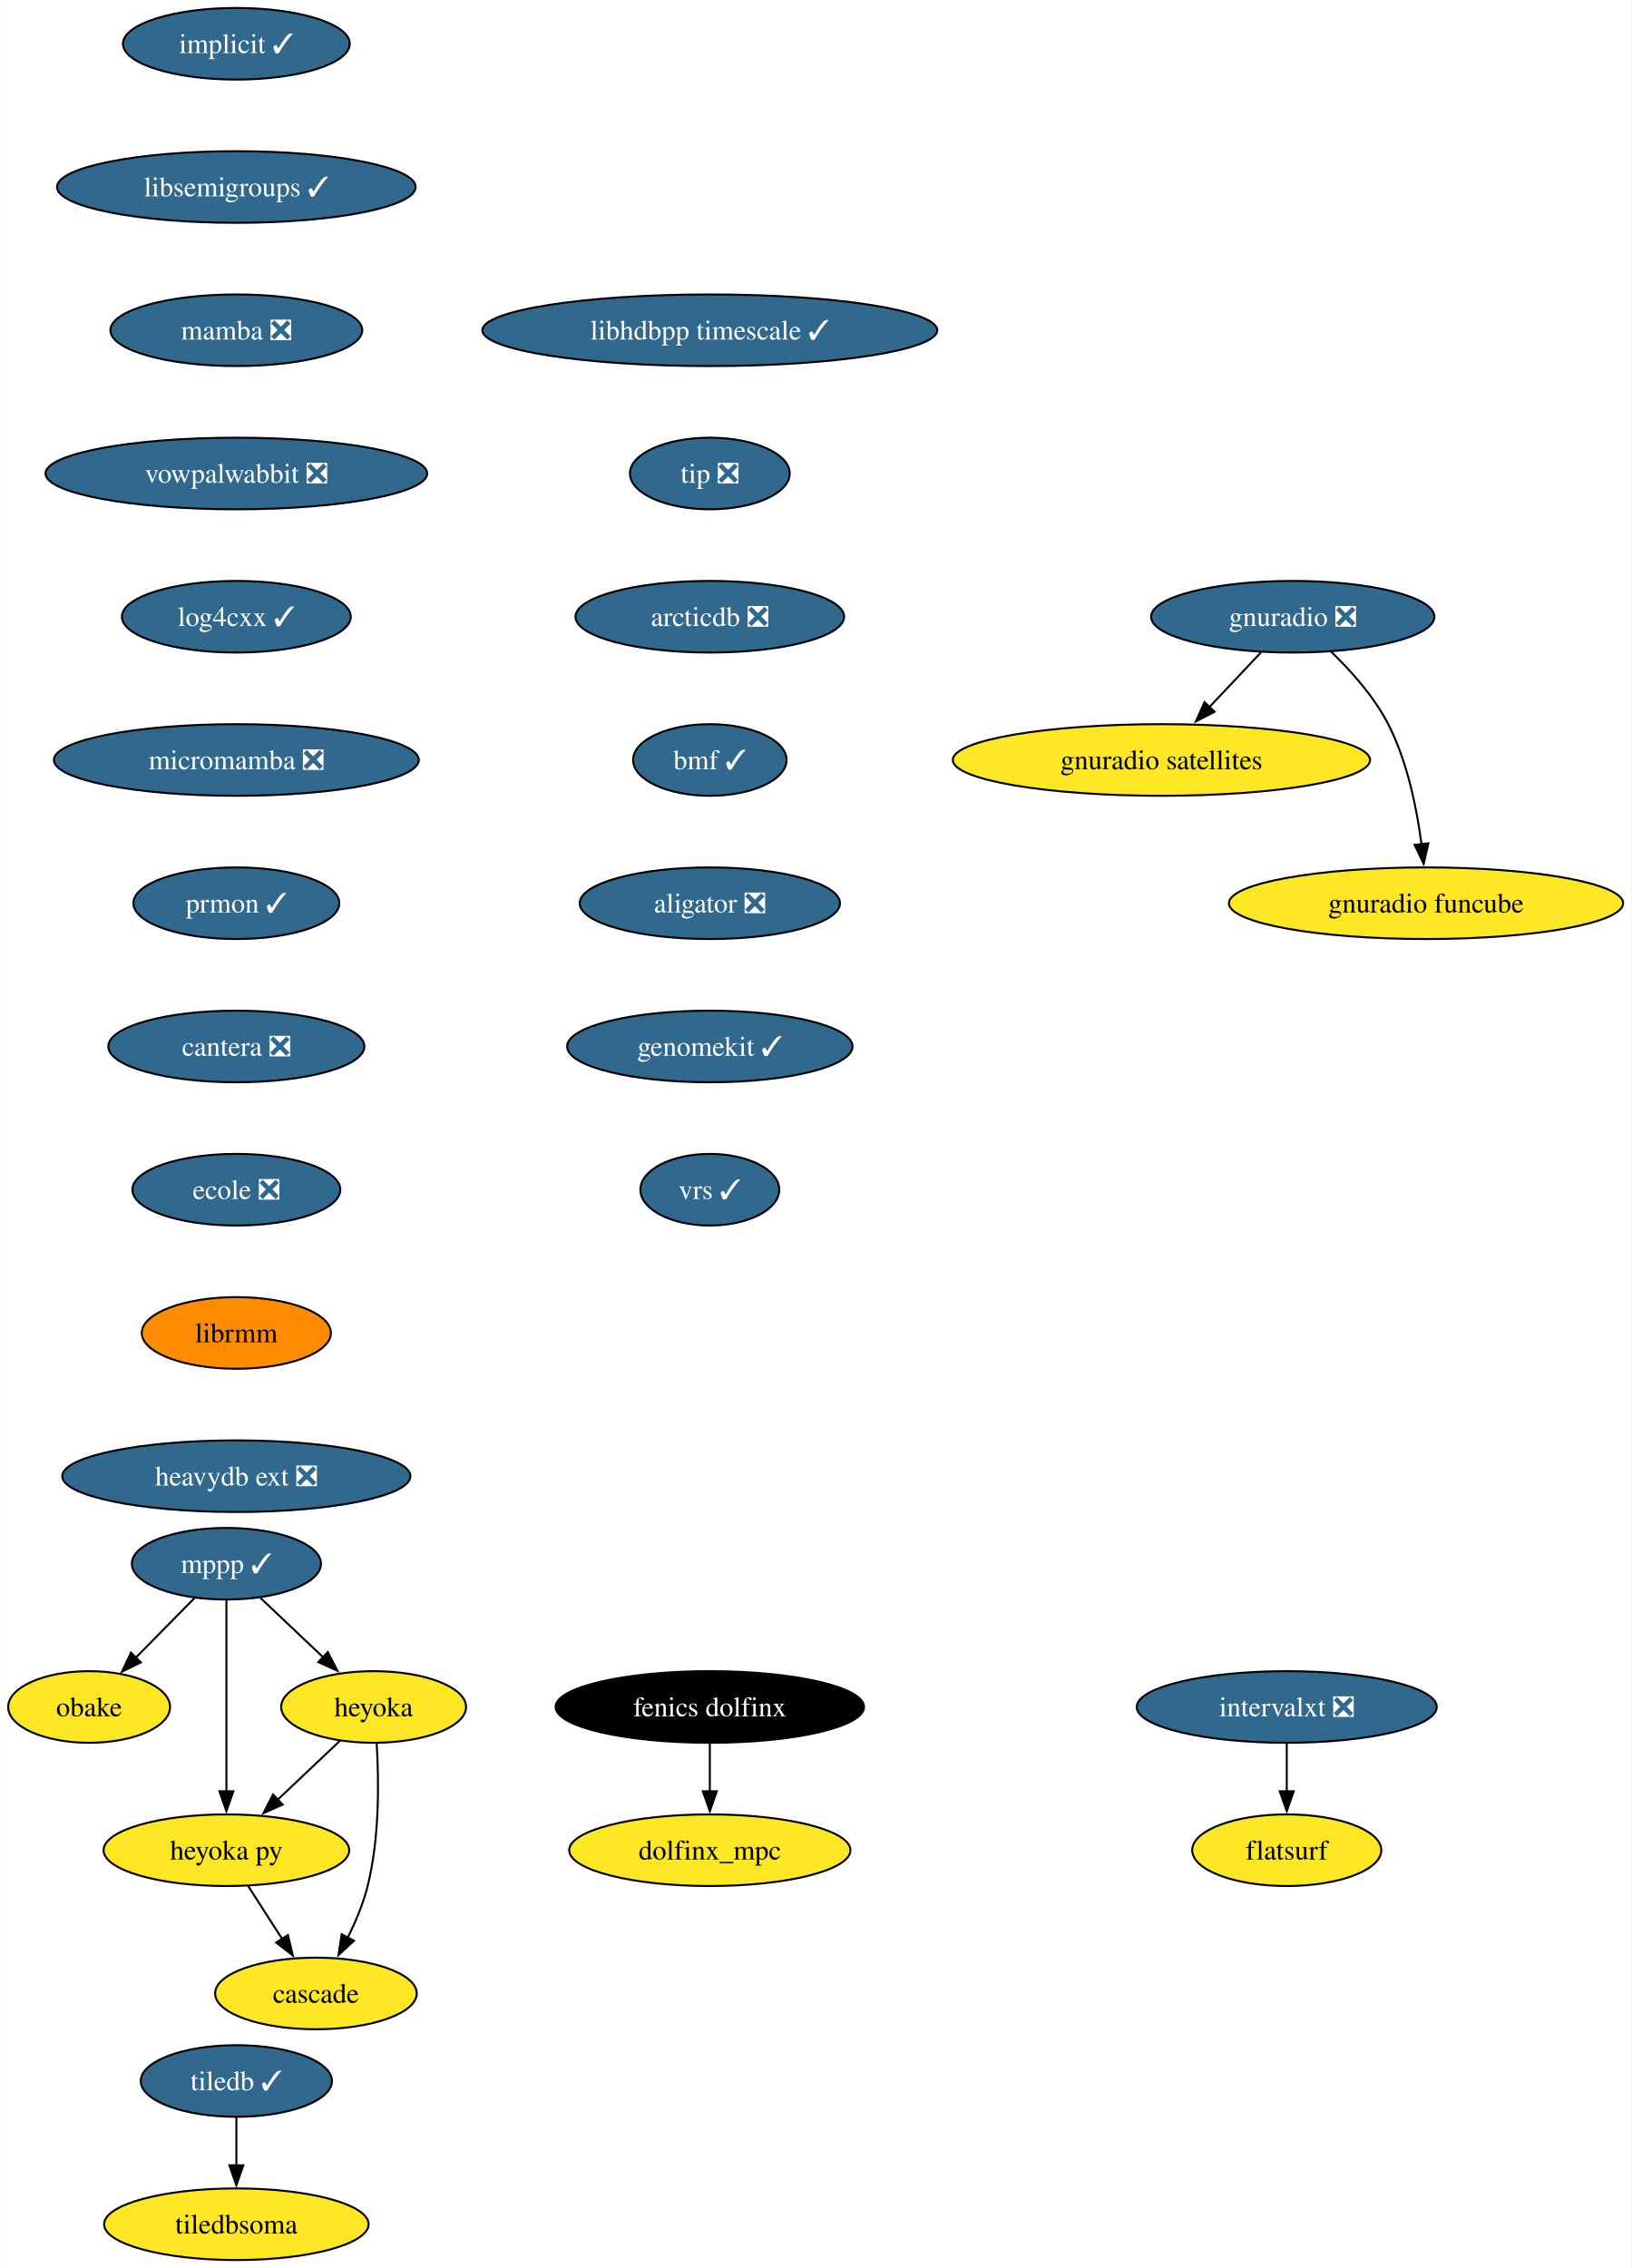
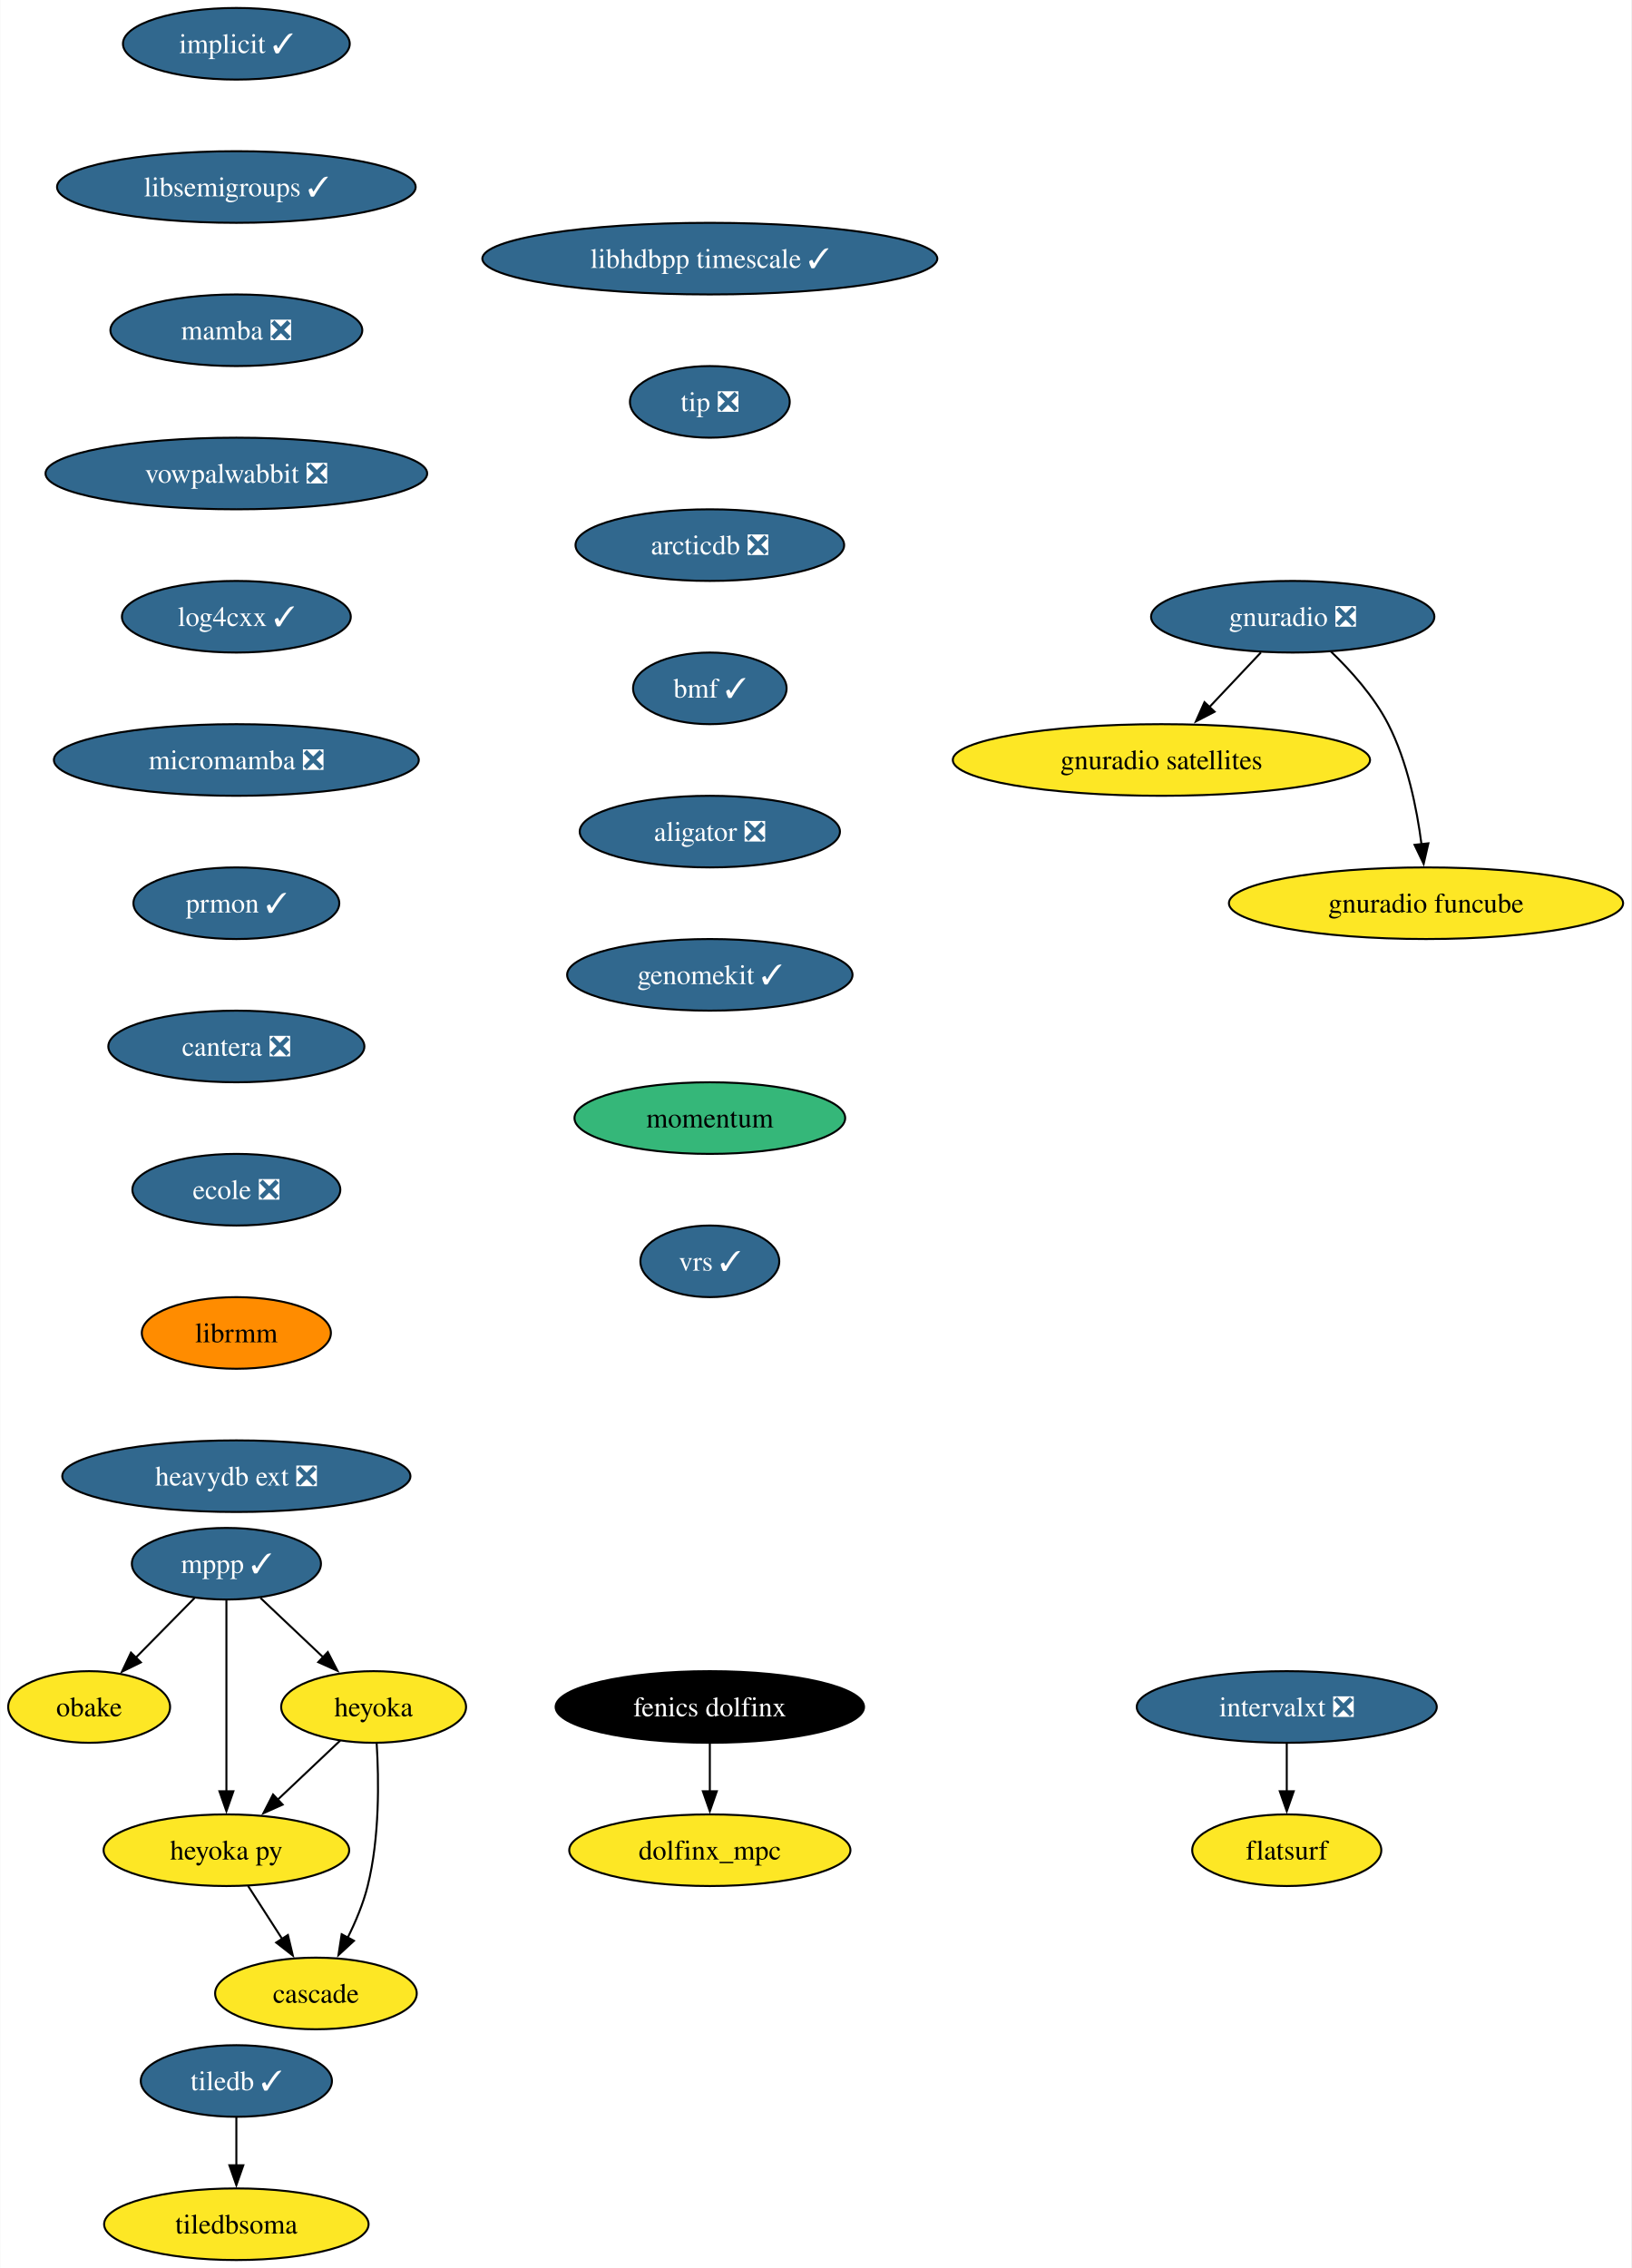
<svg xmlns="http://www.w3.org/2000/svg" xmlns:xlink="http://www.w3.org/1999/xlink" width="820pt" height="1140pt" viewBox="0.00 0.00 819.77 1140.00">
  <g id="graph0" class="graph" transform="scale(1 1) rotate(0) translate(4 1136)">
    <polygon fill="white" stroke="none" points="-4,4 -4,-1136 815.77,-1136 815.77,4 -4,4" />
    <g id="node1" class="node">
      <g id="a_node1">
        <a xlink:href="https://github.com/conda-forge/implicit-feedstock/pull/105" xlink:title="implicit ✓">
          <ellipse fill="#31688e" stroke="black" cx="114.69" cy="-1114" rx="57" ry="18" />
          <text text-anchor="middle" x="114.69" y="-1109.33" font-family="Times,serif" font-size="14.00" fill="white">implicit ✓</text>
        </a>
      </g>
    </g>
    <g id="node2" class="node">
      <g id="a_node2">
        <a xlink:href="https://github.com/conda-forge/libsemigroups-feedstock/pull/85" xlink:title="libsemigroups ✓">
          <ellipse fill="#31688e" stroke="black" cx="114.69" cy="-1042" rx="90.14" ry="18" />
          <text text-anchor="middle" x="114.69" y="-1037.33" font-family="Times,serif" font-size="14.00" fill="white">libsemigroups ✓</text>
        </a>
      </g>
    </g>
    <g id="node3" class="node">
      <g id="a_node3">
        <a xlink:href="https://github.com/conda-forge/mamba-feedstock/pull/306" xlink:title="mamba ❎">
          <ellipse fill="#31688e" stroke="black" cx="114.69" cy="-970" rx="63.31" ry="18" />
          <text text-anchor="middle" x="114.69" y="-965.33" font-family="Times,serif" font-size="14.00" fill="white">mamba ❎</text>
        </a>
      </g>
    </g>
    <g id="node11" class="node">
      <g id="a_node11">
        <a xlink:href="https://github.com/conda-forge/vowpalwabbit-feedstock/pull/89" xlink:title="vowpalwabbit ❎">
          <ellipse fill="#31688e" stroke="black" cx="114.69" cy="-898" rx="95.93" ry="18" />
          <text text-anchor="middle" x="114.69" y="-893.33" font-family="Times,serif" font-size="14.00" fill="white">vowpalwabbit ❎</text>
        </a>
      </g>
    </g>
    <g id="node4" class="node">
      <g id="a_node4">
        <a xlink:href="https://github.com/conda-forge/mppp-feedstock/pull/68" xlink:title="mppp ✓">
          <ellipse fill="#31688e" stroke="black" cx="109.69" cy="-350" rx="47.53" ry="18" />
          <text text-anchor="middle" x="109.69" y="-345.32" font-family="Times,serif" font-size="14.00" fill="white">mppp ✓</text>
        </a>
      </g>
    </g>
    <g id="node5" class="node">
      <g id="a_node5">
        <a xlink:href="https://github.com/conda-forge/obake-feedstock" xlink:title="obake">
          <ellipse fill="#fde725" stroke="black" cx="40.69" cy="-278" rx="40.69" ry="18" />
          <text text-anchor="middle" x="40.69" y="-273.32" font-family="Times,serif" font-size="14.00">obake</text>
        </a>
      </g>
    </g>
    <g id="edge3" class="edge">
      <path fill="none" stroke="black" d="M93.68,-332.76C84.85,-323.8 73.72,-312.51 63.94,-302.59" />
      <polygon fill="black" stroke="black" points="66.7,-300.41 57.19,-295.74 61.72,-305.32 66.7,-300.41" />
    </g>
    <g id="node6" class="node">
      <g id="a_node6">
        <a xlink:href="https://github.com/conda-forge/heyoka-feedstock" xlink:title="heyoka">
          <ellipse fill="#fde725" stroke="black" cx="183.69" cy="-278" rx="46.47" ry="18" />
          <text text-anchor="middle" x="183.69" y="-273.32" font-family="Times,serif" font-size="14.00">heyoka</text>
        </a>
      </g>
    </g>
    <g id="edge4" class="edge">
      <path fill="none" stroke="black" d="M126.85,-332.76C136.19,-323.93 147.92,-312.83 158.3,-303.01" />
      <polygon fill="black" stroke="black" points="160.66,-305.6 165.52,-296.19 155.85,-300.52 160.66,-305.6" />
    </g>
    <g id="node7" class="node">
      <g id="a_node7">
        <a xlink:href="https://github.com/conda-forge/heyoka.py-feedstock" xlink:title="heyoka py">
          <ellipse fill="#fde725" stroke="black" cx="109.69" cy="-206" rx="61.73" ry="18" />
          <text text-anchor="middle" x="109.69" y="-201.33" font-family="Times,serif" font-size="14.00">heyoka py</text>
        </a>
      </g>
    </g>
    <g id="edge5" class="edge">
      <path fill="none" stroke="black" d="M109.69,-331.59C109.69,-307.61 109.69,-264.14 109.69,-235.42" />
      <polygon fill="black" stroke="black" points="113.19,-235.62 109.69,-225.62 106.19,-235.62 113.19,-235.62" />
    </g>
    <g id="edge6" class="edge">
      <path fill="none" stroke="black" d="M166.9,-261.12C157.63,-252.36 145.94,-241.29 135.53,-231.45" />
      <polygon fill="black" stroke="black" points="137.95,-228.92 128.28,-224.59 133.14,-234.01 137.95,-228.92" />
    </g>
    <g id="node8" class="node">
      <g id="a_node8">
        <a xlink:href="https://github.com/conda-forge/cascade-feedstock" xlink:title="cascade">
          <ellipse fill="#fde725" stroke="black" cx="154.69" cy="-134" rx="50.68" ry="18" />
          <text text-anchor="middle" x="154.69" y="-129.32" font-family="Times,serif" font-size="14.00">cascade</text>
        </a>
      </g>
    </g>
    <g id="edge7" class="edge">
      <path fill="none" stroke="black" d="M185.23,-259.64C186.35,-241.48 186.76,-212.3 180.69,-188 178.48,-179.15 174.66,-170.05 170.62,-161.94" />
      <polygon fill="black" stroke="black" points="173.8,-160.47 166.01,-153.29 167.63,-163.76 173.8,-160.47" />
    </g>
    <g id="edge8" class="edge">
      <path fill="none" stroke="black" d="M120.58,-188.05C125.72,-180.06 131.97,-170.33 137.72,-161.4" />
      <polygon fill="black" stroke="black" points="140.61,-163.37 143.08,-153.06 134.72,-159.58 140.61,-163.37" />
    </g>
    <g id="node9" class="node">
      <g id="a_node9">
        <a xlink:href="https://github.com/conda-forge/tiledb-feedstock/pull/433" xlink:title="tiledb ✓">
          <ellipse fill="#31688e" stroke="black" cx="114.69" cy="-90" rx="48.05" ry="18" />
          <text text-anchor="middle" x="114.69" y="-85.33" font-family="Times,serif" font-size="14.00" fill="white">tiledb ✓</text>
        </a>
      </g>
    </g>
    <g id="node10" class="node">
      <g id="a_node10">
        <a xlink:href="https://github.com/conda-forge/tiledbsoma-feedstock" xlink:title="tiledbsoma">
          <ellipse fill="#fde725" stroke="black" cx="114.69" cy="-18" rx="66.47" ry="18" />
          <text text-anchor="middle" x="114.69" y="-13.32" font-family="Times,serif" font-size="14.00">tiledbsoma</text>
        </a>
      </g>
    </g>
    <g id="edge9" class="edge">
      <path fill="none" stroke="black" d="M114.69,-71.7C114.69,-64.41 114.69,-55.73 114.69,-47.54" />
      <polygon fill="black" stroke="black" points="118.19,-47.62 114.69,-37.62 111.19,-47.62 118.19,-47.62" />
    </g>
    <g id="node12" class="node">
      <g id="a_node12">
        <a xlink:href="https://github.com/conda-forge/log4cxx-feedstock/pull/30" xlink:title="log4cxx ✓">
          <ellipse fill="#31688e" stroke="black" cx="114.69" cy="-826" rx="57.52" ry="18" />
          <text text-anchor="middle" x="114.69" y="-821.33" font-family="Times,serif" font-size="14.00" fill="white">log4cxx ✓</text>
        </a>
      </g>
    </g>
    <g id="node13" class="node">
      <g id="a_node13">
        <a xlink:href="https://github.com/conda-forge/micromamba-feedstock/pull/247" xlink:title="micromamba ❎">
          <ellipse fill="#31688e" stroke="black" cx="114.69" cy="-754" rx="91.72" ry="18" />
          <text text-anchor="middle" x="114.69" y="-749.33" font-family="Times,serif" font-size="14.00" fill="white">micromamba ❎</text>
        </a>
      </g>
    </g>
    <g id="node17" class="node">
      <g id="a_node17">
        <a xlink:href="https://github.com/conda-forge/prmon-feedstock/pull/30" xlink:title="prmon ✓">
          <ellipse fill="#31688e" stroke="black" cx="114.69" cy="-682" rx="51.74" ry="18" />
          <text text-anchor="middle" x="114.69" y="-677.33" font-family="Times,serif" font-size="14.00" fill="white">prmon ✓</text>
        </a>
      </g>
    </g>
    <g id="node14" class="node">
      <g id="a_node14">
        <a xlink:href="https://github.com/conda-forge/gnuradio-feedstock/pull/296" xlink:title="gnuradio ❎">
          <ellipse fill="#31688e" stroke="black" cx="645.69" cy="-826" rx="71.2" ry="18" />
          <text text-anchor="middle" x="645.69" y="-821.33" font-family="Times,serif" font-size="14.00" fill="white">gnuradio ❎</text>
        </a>
      </g>
    </g>
    <g id="node15" class="node">
      <g id="a_node15">
        <a xlink:href="https://github.com/conda-forge/gnuradio-satellites-feedstock" xlink:title="gnuradio satellites">
          <ellipse fill="#fde725" stroke="black" cx="579.69" cy="-754" rx="104.87" ry="18" />
          <text text-anchor="middle" x="579.69" y="-749.33" font-family="Times,serif" font-size="14.00">gnuradio satellites</text>
        </a>
      </g>
    </g>
    <g id="edge13" class="edge">
      <path fill="none" stroke="black" d="M629.71,-808.05C621.88,-799.75 612.29,-789.58 603.61,-780.38" />
      <polygon fill="black" stroke="black" points="606.42,-778.25 597.01,-773.38 601.33,-783.05 606.42,-778.25" />
    </g>
    <g id="node16" class="node">
      <g id="a_node16">
        <a xlink:href="https://github.com/conda-forge/gnuradio-funcube-feedstock" xlink:title="gnuradio funcube">
          <ellipse fill="#fde725" stroke="black" cx="712.69" cy="-682" rx="99.08" ry="18" />
          <text text-anchor="middle" x="712.69" y="-677.33" font-family="Times,serif" font-size="14.00">gnuradio funcube</text>
        </a>
      </g>
    </g>
    <g id="edge14" class="edge">
      <path fill="none" stroke="black" d="M664.74,-808.65C674.82,-798.98 686.56,-785.92 693.69,-772 703.33,-753.17 708.08,-729.69 710.42,-711.58" />
      <polygon fill="black" stroke="black" points="713.88,-712.11 711.5,-701.79 706.93,-711.35 713.88,-712.11" />
    </g>
    <g id="node18" class="node">
      <g id="a_node18">
        <a xlink:href="https://github.com/conda-forge/cantera-feedstock/pull/56" xlink:title="cantera ❎">
          <ellipse fill="#31688e" stroke="black" cx="114.69" cy="-610" rx="64.36" ry="18" />
          <text text-anchor="middle" x="114.69" y="-605.33" font-family="Times,serif" font-size="14.00" fill="white">cantera ❎</text>
        </a>
      </g>
    </g>
    <g id="node19" class="node">
      <g id="a_node19">
        <a xlink:href="https://github.com/conda-forge/ecole-feedstock/pull/45" xlink:title="ecole ❎">
          <ellipse fill="#31688e" stroke="black" cx="114.69" cy="-538" rx="52.26" ry="18" />
          <text text-anchor="middle" x="114.69" y="-533.33" font-family="Times,serif" font-size="14.00" fill="white">ecole ❎</text>
        </a>
      </g>
    </g>
    <g id="node20" class="node">
      <g id="a_node20">
        <a xlink:href="https://github.com/conda-forge/librmm-feedstock" xlink:title="librmm">
          <ellipse fill="#ff8c00" stroke="black" cx="114.69" cy="-466" rx="47.53" ry="18" />
          <text text-anchor="middle" x="114.69" y="-461.32" font-family="Times,serif" font-size="14.00">librmm</text>
        </a>
      </g>
    </g>
    <g id="node21" class="node">
      <g id="a_node21">
        <a xlink:href="https://github.com/conda-forge/heavydb-ext-feedstock/pull/85" xlink:title="heavydb ext ❎">
          <ellipse fill="#31688e" stroke="black" cx="114.69" cy="-394" rx="87.51" ry="18" />
          <text text-anchor="middle" x="114.69" y="-389.32" font-family="Times,serif" font-size="14.00" fill="white">heavydb ext ❎</text>
        </a>
      </g>
    </g>
    <g id="node22" class="node">
      <g id="a_node22">
        <a xlink:href="https://github.com/conda-forge/intervalxt-feedstock/pull/24" xlink:title="intervalxt ❎">
          <ellipse fill="#31688e" stroke="black" cx="642.69" cy="-278" rx="75.41" ry="18" />
          <text text-anchor="middle" x="642.69" y="-273.32" font-family="Times,serif" font-size="14.00" fill="white">intervalxt ❎</text>
        </a>
      </g>
    </g>
    <g id="node23" class="node">
      <g id="a_node23">
        <a xlink:href="https://github.com/conda-forge/flatsurf-feedstock" xlink:title="flatsurf">
          <ellipse fill="#fde725" stroke="black" cx="642.69" cy="-206" rx="47.53" ry="18" />
          <text text-anchor="middle" x="642.69" y="-201.32" font-family="Times,serif" font-size="14.00">flatsurf</text>
        </a>
      </g>
    </g>
    <g id="edge20" class="edge">
      <path fill="none" stroke="black" d="M642.69,-259.7C642.69,-252.41 642.69,-243.73 642.69,-235.54" />
      <polygon fill="black" stroke="black" points="646.19,-235.62 642.69,-225.62 639.19,-235.62 646.19,-235.62" />
    </g>
    <g id="node24" class="node">
      <g id="a_node24">
        <a xlink:href="https://github.com/conda-forge/fenics-dolfinx-feedstock" xlink:title="fenics dolfinx">
          <ellipse fill="#000000" stroke="black" cx="352.69" cy="-278" rx="77.52" ry="18" />
          <text text-anchor="middle" x="352.69" y="-273.32" font-family="Times,serif" font-size="14.00" fill="white">fenics dolfinx</text>
        </a>
      </g>
    </g>
    <g id="node25" class="node">
      <g id="a_node25">
        <a xlink:href="https://github.com/conda-forge/dolfinx_mpc-feedstock" xlink:title="dolfinx_mpc">
          <ellipse fill="#fde725" stroke="black" cx="352.69" cy="-206" rx="70.68" ry="18" />
          <text text-anchor="middle" x="352.69" y="-201.32" font-family="Times,serif" font-size="14.00">dolfinx_mpc</text>
        </a>
      </g>
    </g>
    <g id="edge21" class="edge">
      <path fill="none" stroke="black" d="M352.69,-259.7C352.69,-252.41 352.69,-243.73 352.69,-235.54" />
      <polygon fill="black" stroke="black" points="356.19,-235.62 352.69,-225.62 349.19,-235.62 356.19,-235.62" />
    </g>
    <g id="node26" class="node">
      <g id="a_node26">
        <a xlink:href="https://github.com/conda-forge/libhdbpp-timescale-feedstock/pull/19" xlink:title="libhdbpp timescale ✓">
-           <ellipse fill="#31688e" stroke="black" cx="352.69" cy="-970" rx="114.34" ry="18" />
-           <text text-anchor="middle" x="352.69" y="-965.33" font-family="Times,serif" font-size="14.00" fill="white">libhdbpp timescale ✓</text>
+           <ellipse fill="#31688e" stroke="black" cx="352.69" cy="-1006" rx="114.34" ry="18" />
+           <text text-anchor="middle" x="352.69" y="-1001.33" font-family="Times,serif" font-size="14.00" fill="white">libhdbpp timescale ✓</text>
        </a>
      </g>
    </g>
    <g id="node27" class="node">
      <g id="a_node27">
        <a xlink:href="https://github.com/conda-forge/tip-feedstock/pull/40" xlink:title="tip ❎">
-           <ellipse fill="#31688e" stroke="black" cx="352.69" cy="-898" rx="40.16" ry="18" />
-           <text text-anchor="middle" x="352.69" y="-893.33" font-family="Times,serif" font-size="14.00" fill="white">tip ❎</text>
+           <ellipse fill="#31688e" stroke="black" cx="352.69" cy="-934" rx="40.16" ry="18" />
+           <text text-anchor="middle" x="352.69" y="-929.33" font-family="Times,serif" font-size="14.00" fill="white">tip ❎</text>
        </a>
      </g>
    </g>
    <g id="node28" class="node">
      <g id="a_node28">
        <a xlink:href="https://github.com/conda-forge/arcticdb-feedstock/pull/414" xlink:title="arcticdb ❎">
-           <ellipse fill="#31688e" stroke="black" cx="352.69" cy="-826" rx="67.52" ry="18" />
-           <text text-anchor="middle" x="352.69" y="-821.33" font-family="Times,serif" font-size="14.00" fill="white">arcticdb ❎</text>
+           <ellipse fill="#31688e" stroke="black" cx="352.69" cy="-862" rx="67.52" ry="18" />
+           <text text-anchor="middle" x="352.69" y="-857.33" font-family="Times,serif" font-size="14.00" fill="white">arcticdb ❎</text>
        </a>
      </g>
    </g>
    <g id="node29" class="node">
      <g id="a_node29">
        <a xlink:href="https://github.com/conda-forge/bmf-feedstock/pull/35" xlink:title="bmf ✓">
-           <ellipse fill="#31688e" stroke="black" cx="352.69" cy="-754" rx="38.58" ry="18" />
-           <text text-anchor="middle" x="352.69" y="-749.33" font-family="Times,serif" font-size="14.00" fill="white">bmf ✓</text>
+           <ellipse fill="#31688e" stroke="black" cx="352.69" cy="-790" rx="38.58" ry="18" />
+           <text text-anchor="middle" x="352.69" y="-785.33" font-family="Times,serif" font-size="14.00" fill="white">bmf ✓</text>
        </a>
      </g>
    </g>
    <g id="node30" class="node">
      <g id="a_node30">
        <a xlink:href="https://github.com/conda-forge/aligator-feedstock/pull/42" xlink:title="aligator ❎">
-           <ellipse fill="#31688e" stroke="black" cx="352.69" cy="-682" rx="65.41" ry="18" />
-           <text text-anchor="middle" x="352.69" y="-677.33" font-family="Times,serif" font-size="14.00" fill="white">aligator ❎</text>
+           <ellipse fill="#31688e" stroke="black" cx="352.69" cy="-718" rx="65.41" ry="18" />
+           <text text-anchor="middle" x="352.69" y="-713.33" font-family="Times,serif" font-size="14.00" fill="white">aligator ❎</text>
        </a>
      </g>
    </g>
    <g id="node31" class="node">
      <g id="a_node31">
        <a xlink:href="https://github.com/conda-forge/genomekit-feedstock/pull/66" xlink:title="genomekit ✓">
-           <ellipse fill="#31688e" stroke="black" cx="352.69" cy="-610" rx="71.73" ry="18" />
-           <text text-anchor="middle" x="352.69" y="-605.33" font-family="Times,serif" font-size="14.00" fill="white">genomekit ✓</text>
+           <ellipse fill="#31688e" stroke="black" cx="352.69" cy="-646" rx="71.73" ry="18" />
+           <text text-anchor="middle" x="352.69" y="-641.33" font-family="Times,serif" font-size="14.00" fill="white">genomekit ✓</text>
        </a>
      </g>
    </g>
    <g id="node32" class="node">
      <g id="a_node32">
+         <a xlink:href="https://github.com/conda-forge/momentum-feedstock" xlink:title="momentum">
+           <ellipse fill="#35b779" stroke="black" cx="352.69" cy="-574" rx="68.04" ry="18" />
+           <text text-anchor="middle" x="352.69" y="-569.33" font-family="Times,serif" font-size="14.00">momentum</text>
+         </a>
+       </g>
+     </g>
+     <g id="node33" class="node">
+       <g id="a_node33">
        <a xlink:href="https://github.com/conda-forge/vrs-feedstock/pull/12" xlink:title="vrs ✓">
-           <ellipse fill="#31688e" stroke="black" cx="352.69" cy="-538" rx="34.9" ry="18" />
-           <text text-anchor="middle" x="352.69" y="-533.33" font-family="Times,serif" font-size="14.00" fill="white">vrs ✓</text>
+           <ellipse fill="#31688e" stroke="black" cx="352.69" cy="-502" rx="34.9" ry="18" />
+           <text text-anchor="middle" x="352.69" y="-497.32" font-family="Times,serif" font-size="14.00" fill="white">vrs ✓</text>
        </a>
      </g>
    </g>
  </g>
</svg>
